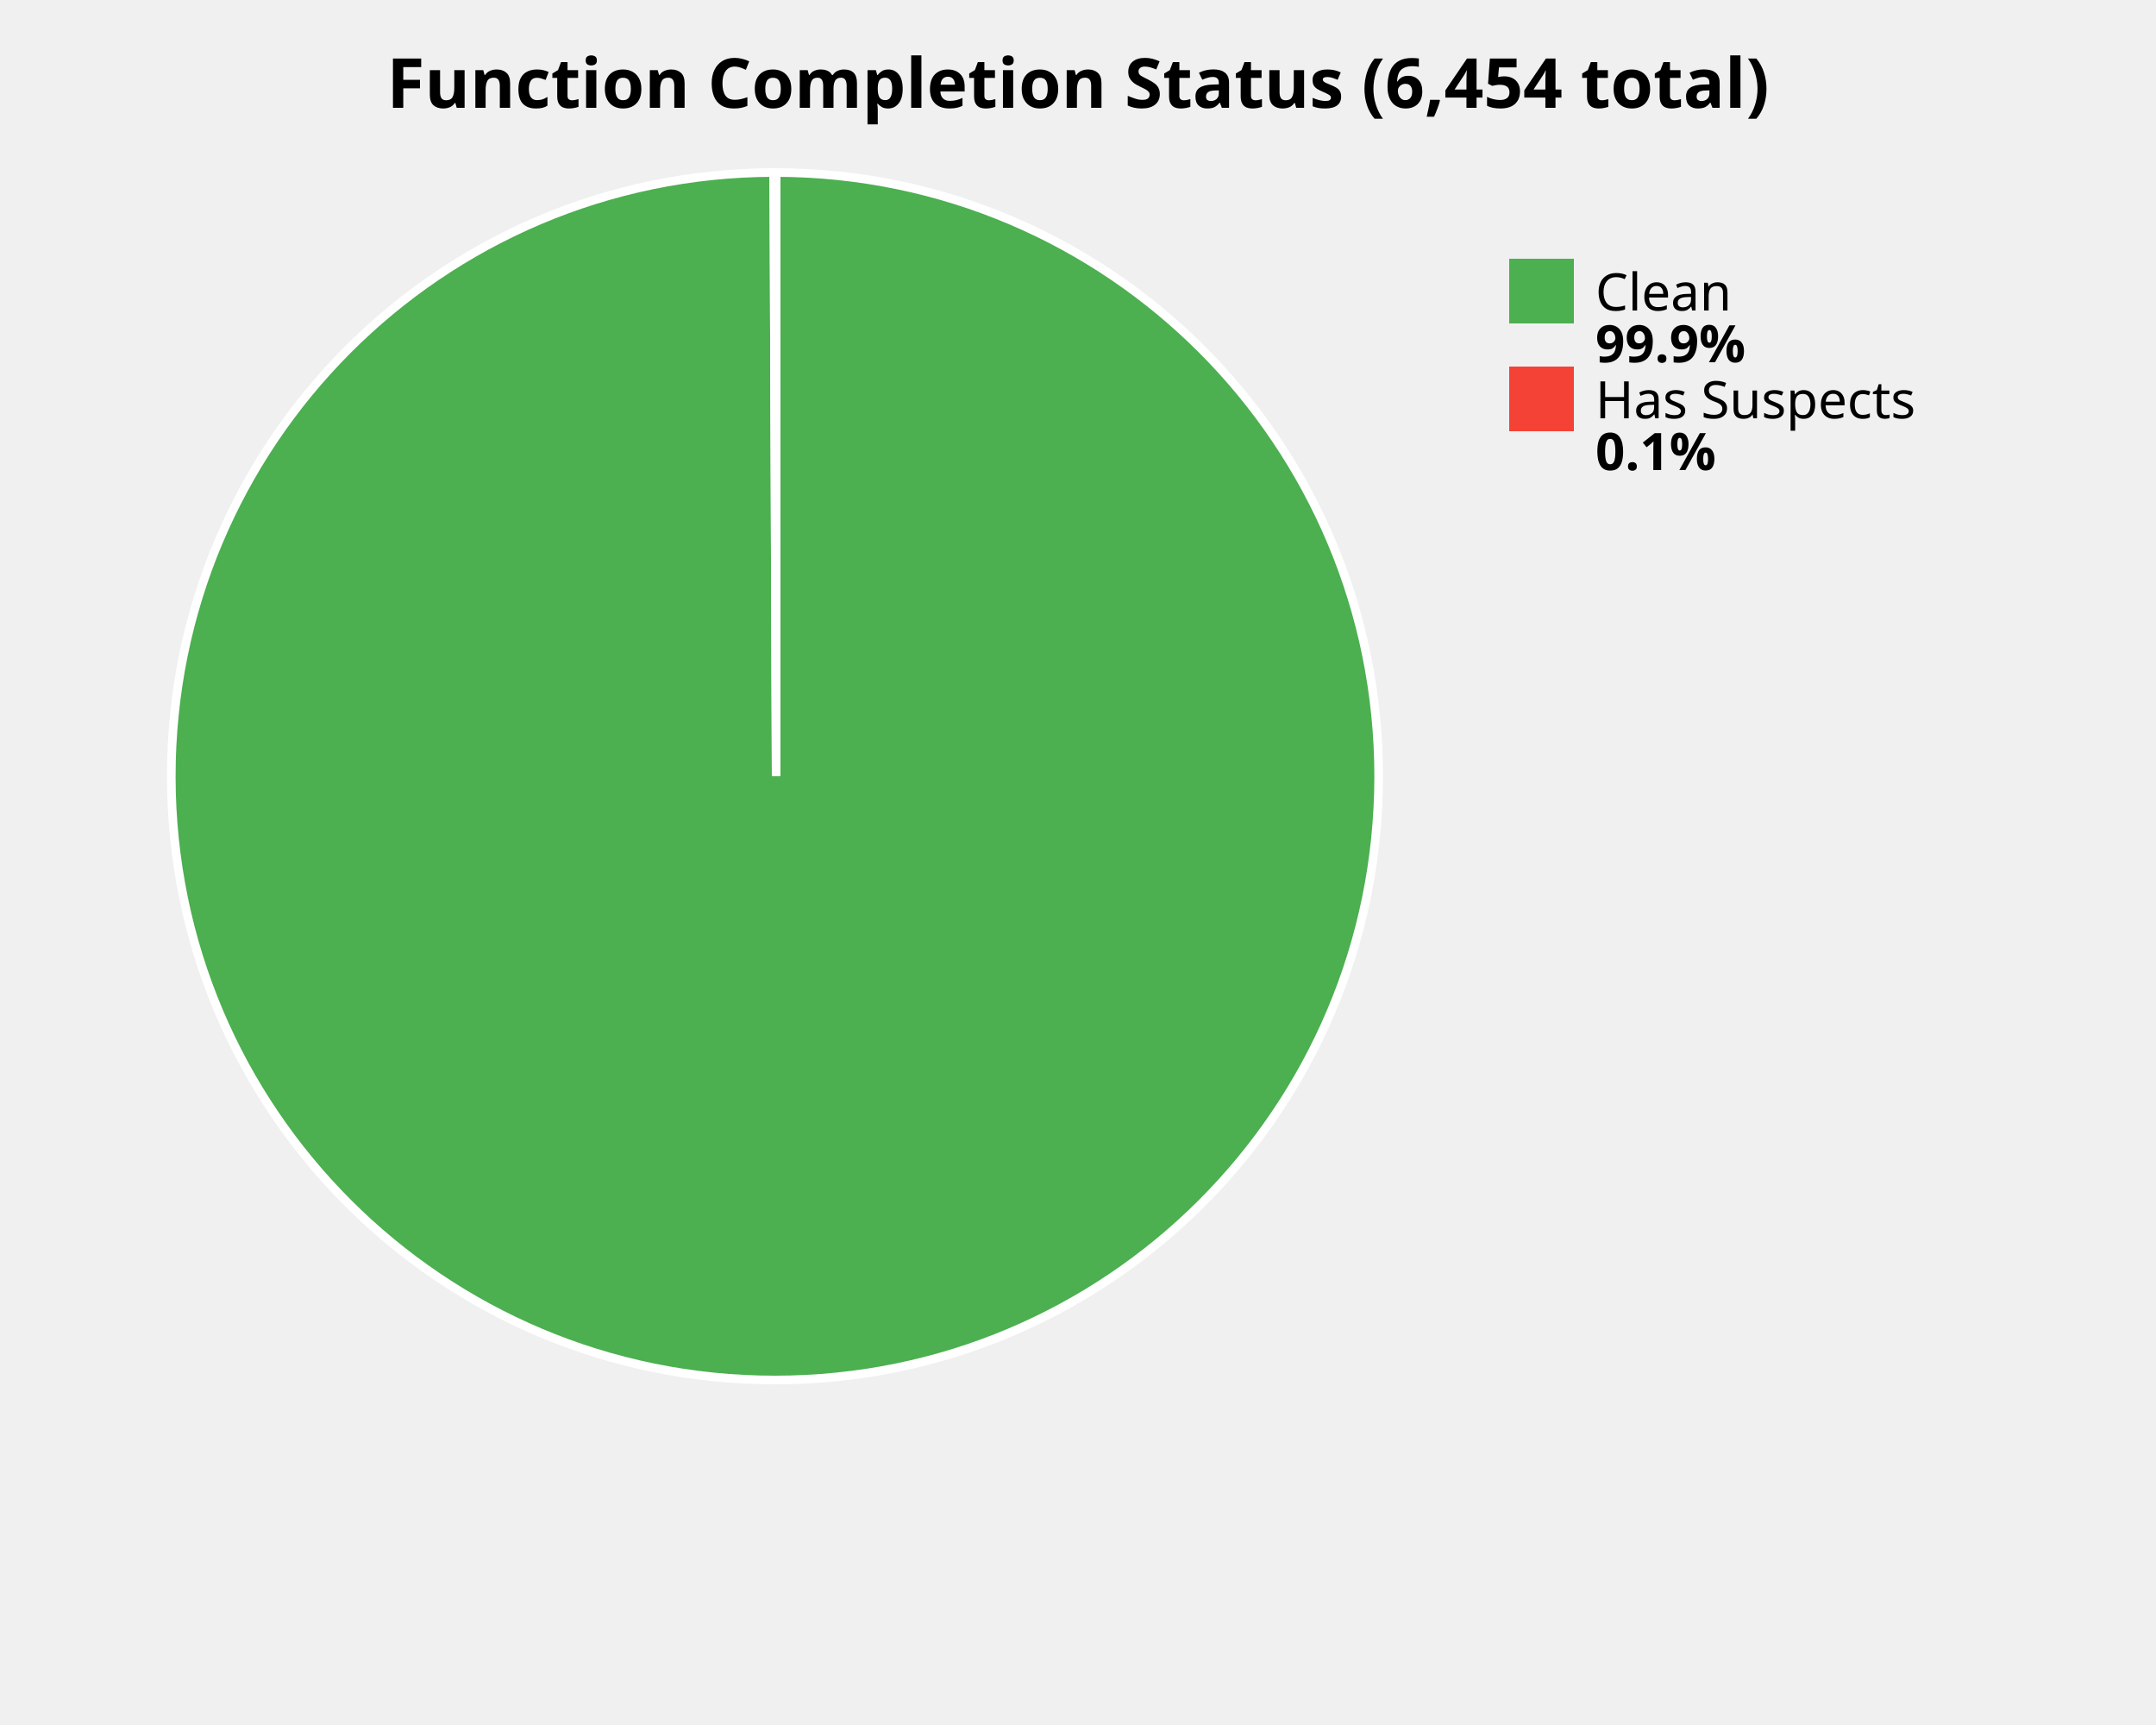
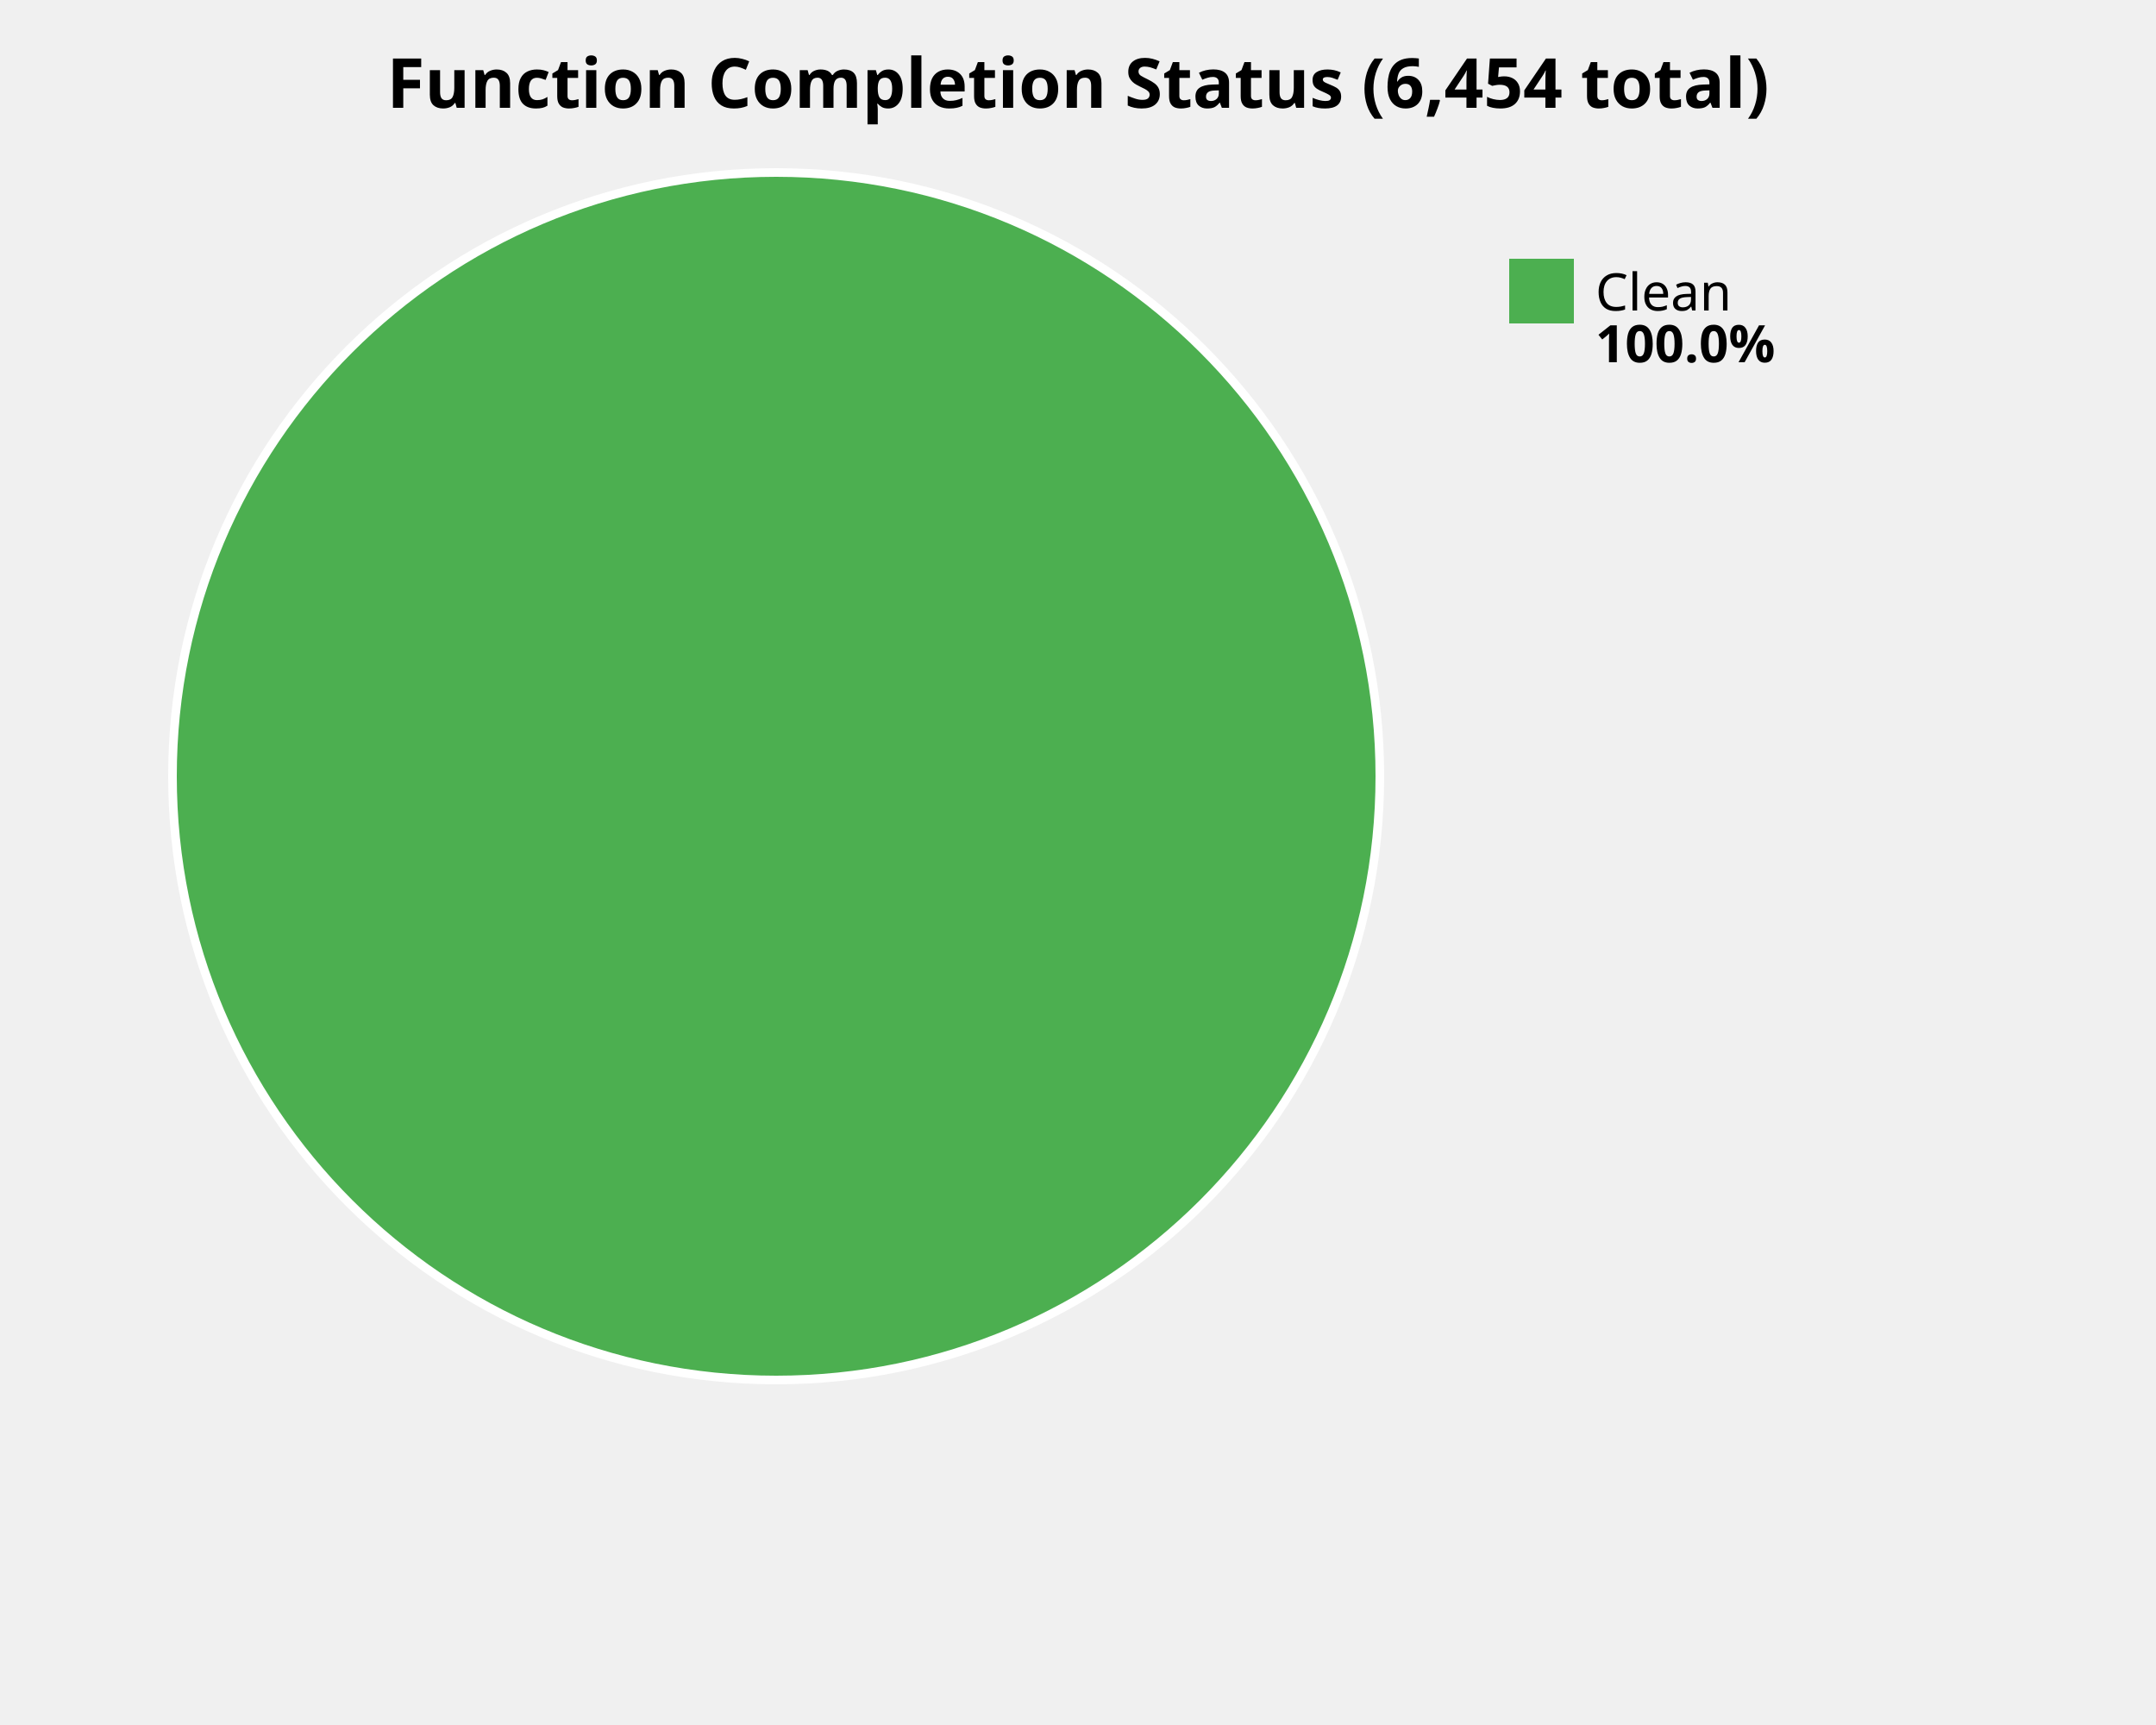
<svg xmlns="http://www.w3.org/2000/svg" width="500" height="400" viewBox="0 0 500 400">
  <style>
    .title { font: bold 16px sans-serif; }
    .label { font: 12px sans-serif; }
    .value { font: bold 12px sans-serif; }
  </style>
  <rect width="100%%" height="100%%" fill="white" />
  <text x="250" y="25" class="title" text-anchor="middle">Function Completion Status (6,454 total)</text>
-   <path d="M 180,180 L 180.00,40.00 A 140,140 0 1,1 179.45,40.00 Z" fill="#4CAF50" stroke="white" stroke-width="2" />
-   <path d="M 180,180 L 179.45,40.00 A 140,140 0 0,1 180.00,40.00 Z" fill="#F44336" stroke="white" stroke-width="2" />
+   <circle cx="180" cy="180" r="140" fill="#4CAF50" stroke="white" stroke-width="2" />
  <rect x="350" y="60" width="15" height="15" fill="#4CAF50" />
  <text x="370" y="72" class="label">Clean</text>
-   <text x="370" y="84" class="value">99.9%</text>
-   <rect x="350" y="85" width="15" height="15" fill="#F44336" />
-   <text x="370" y="97" class="label">Has Suspects</text>
-   <text x="370" y="109" class="value">0.1%</text>
+   <text x="370" y="84" class="value">100.0%</text>
</svg>
